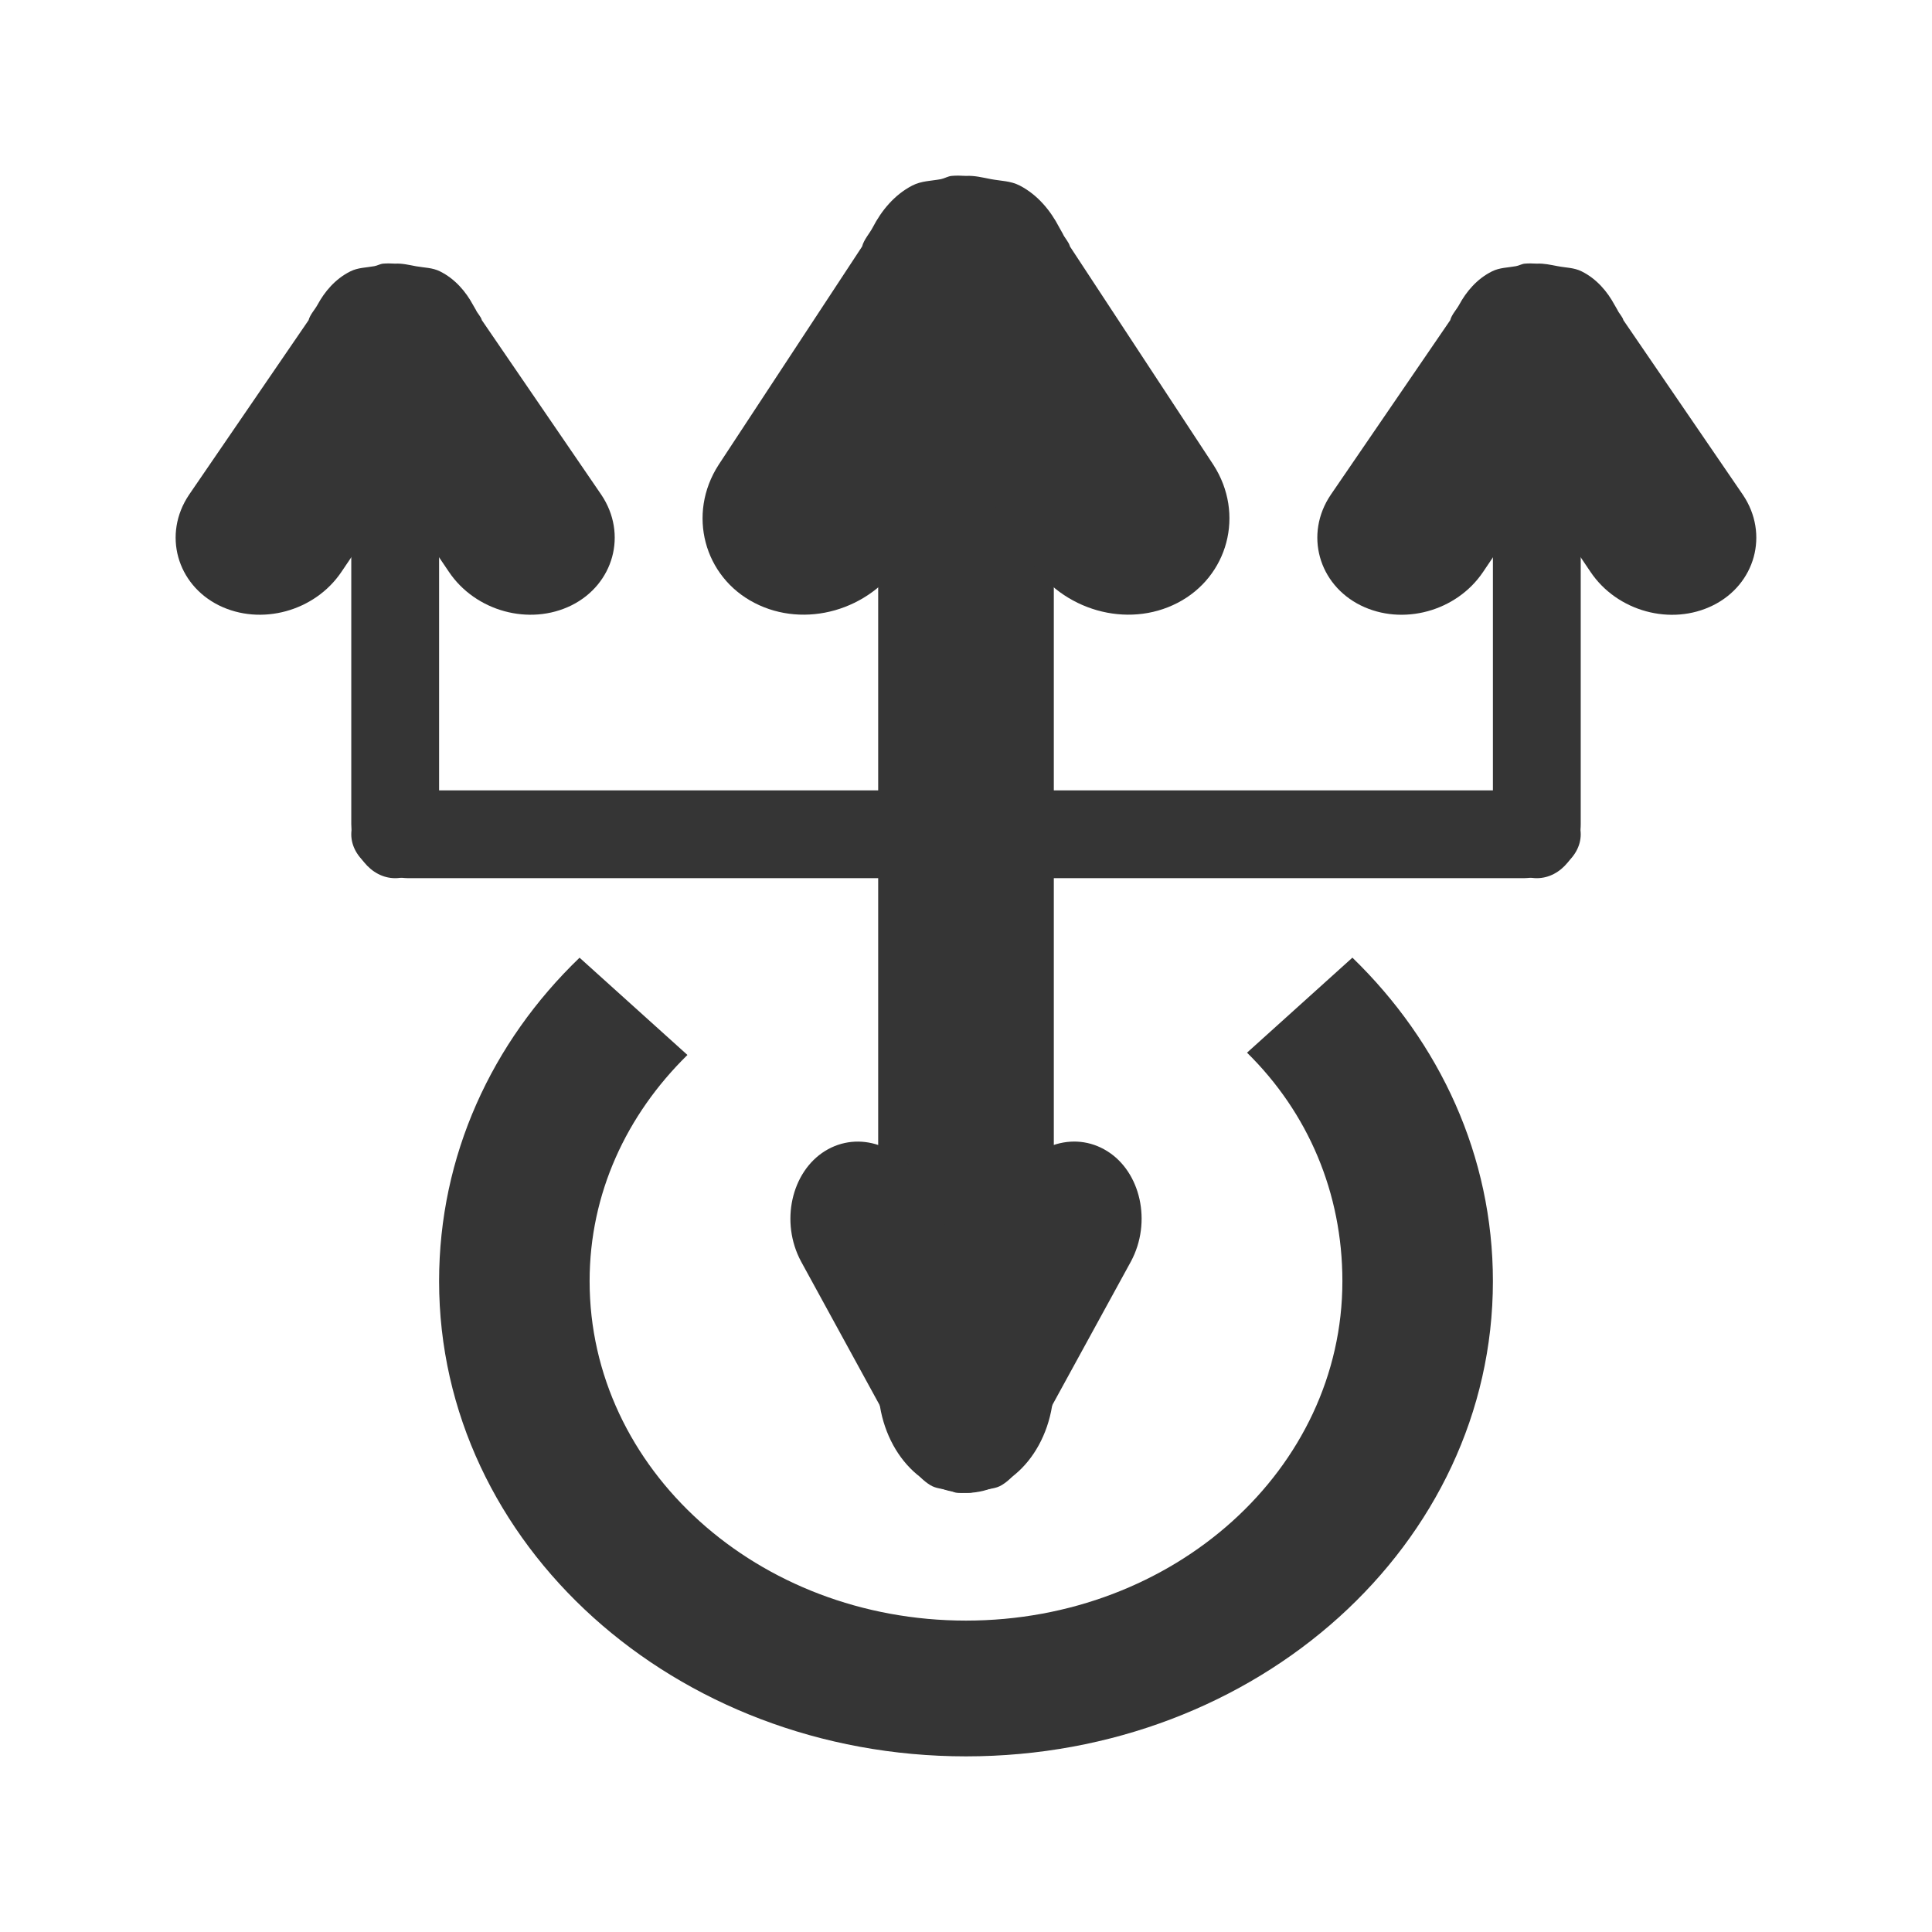
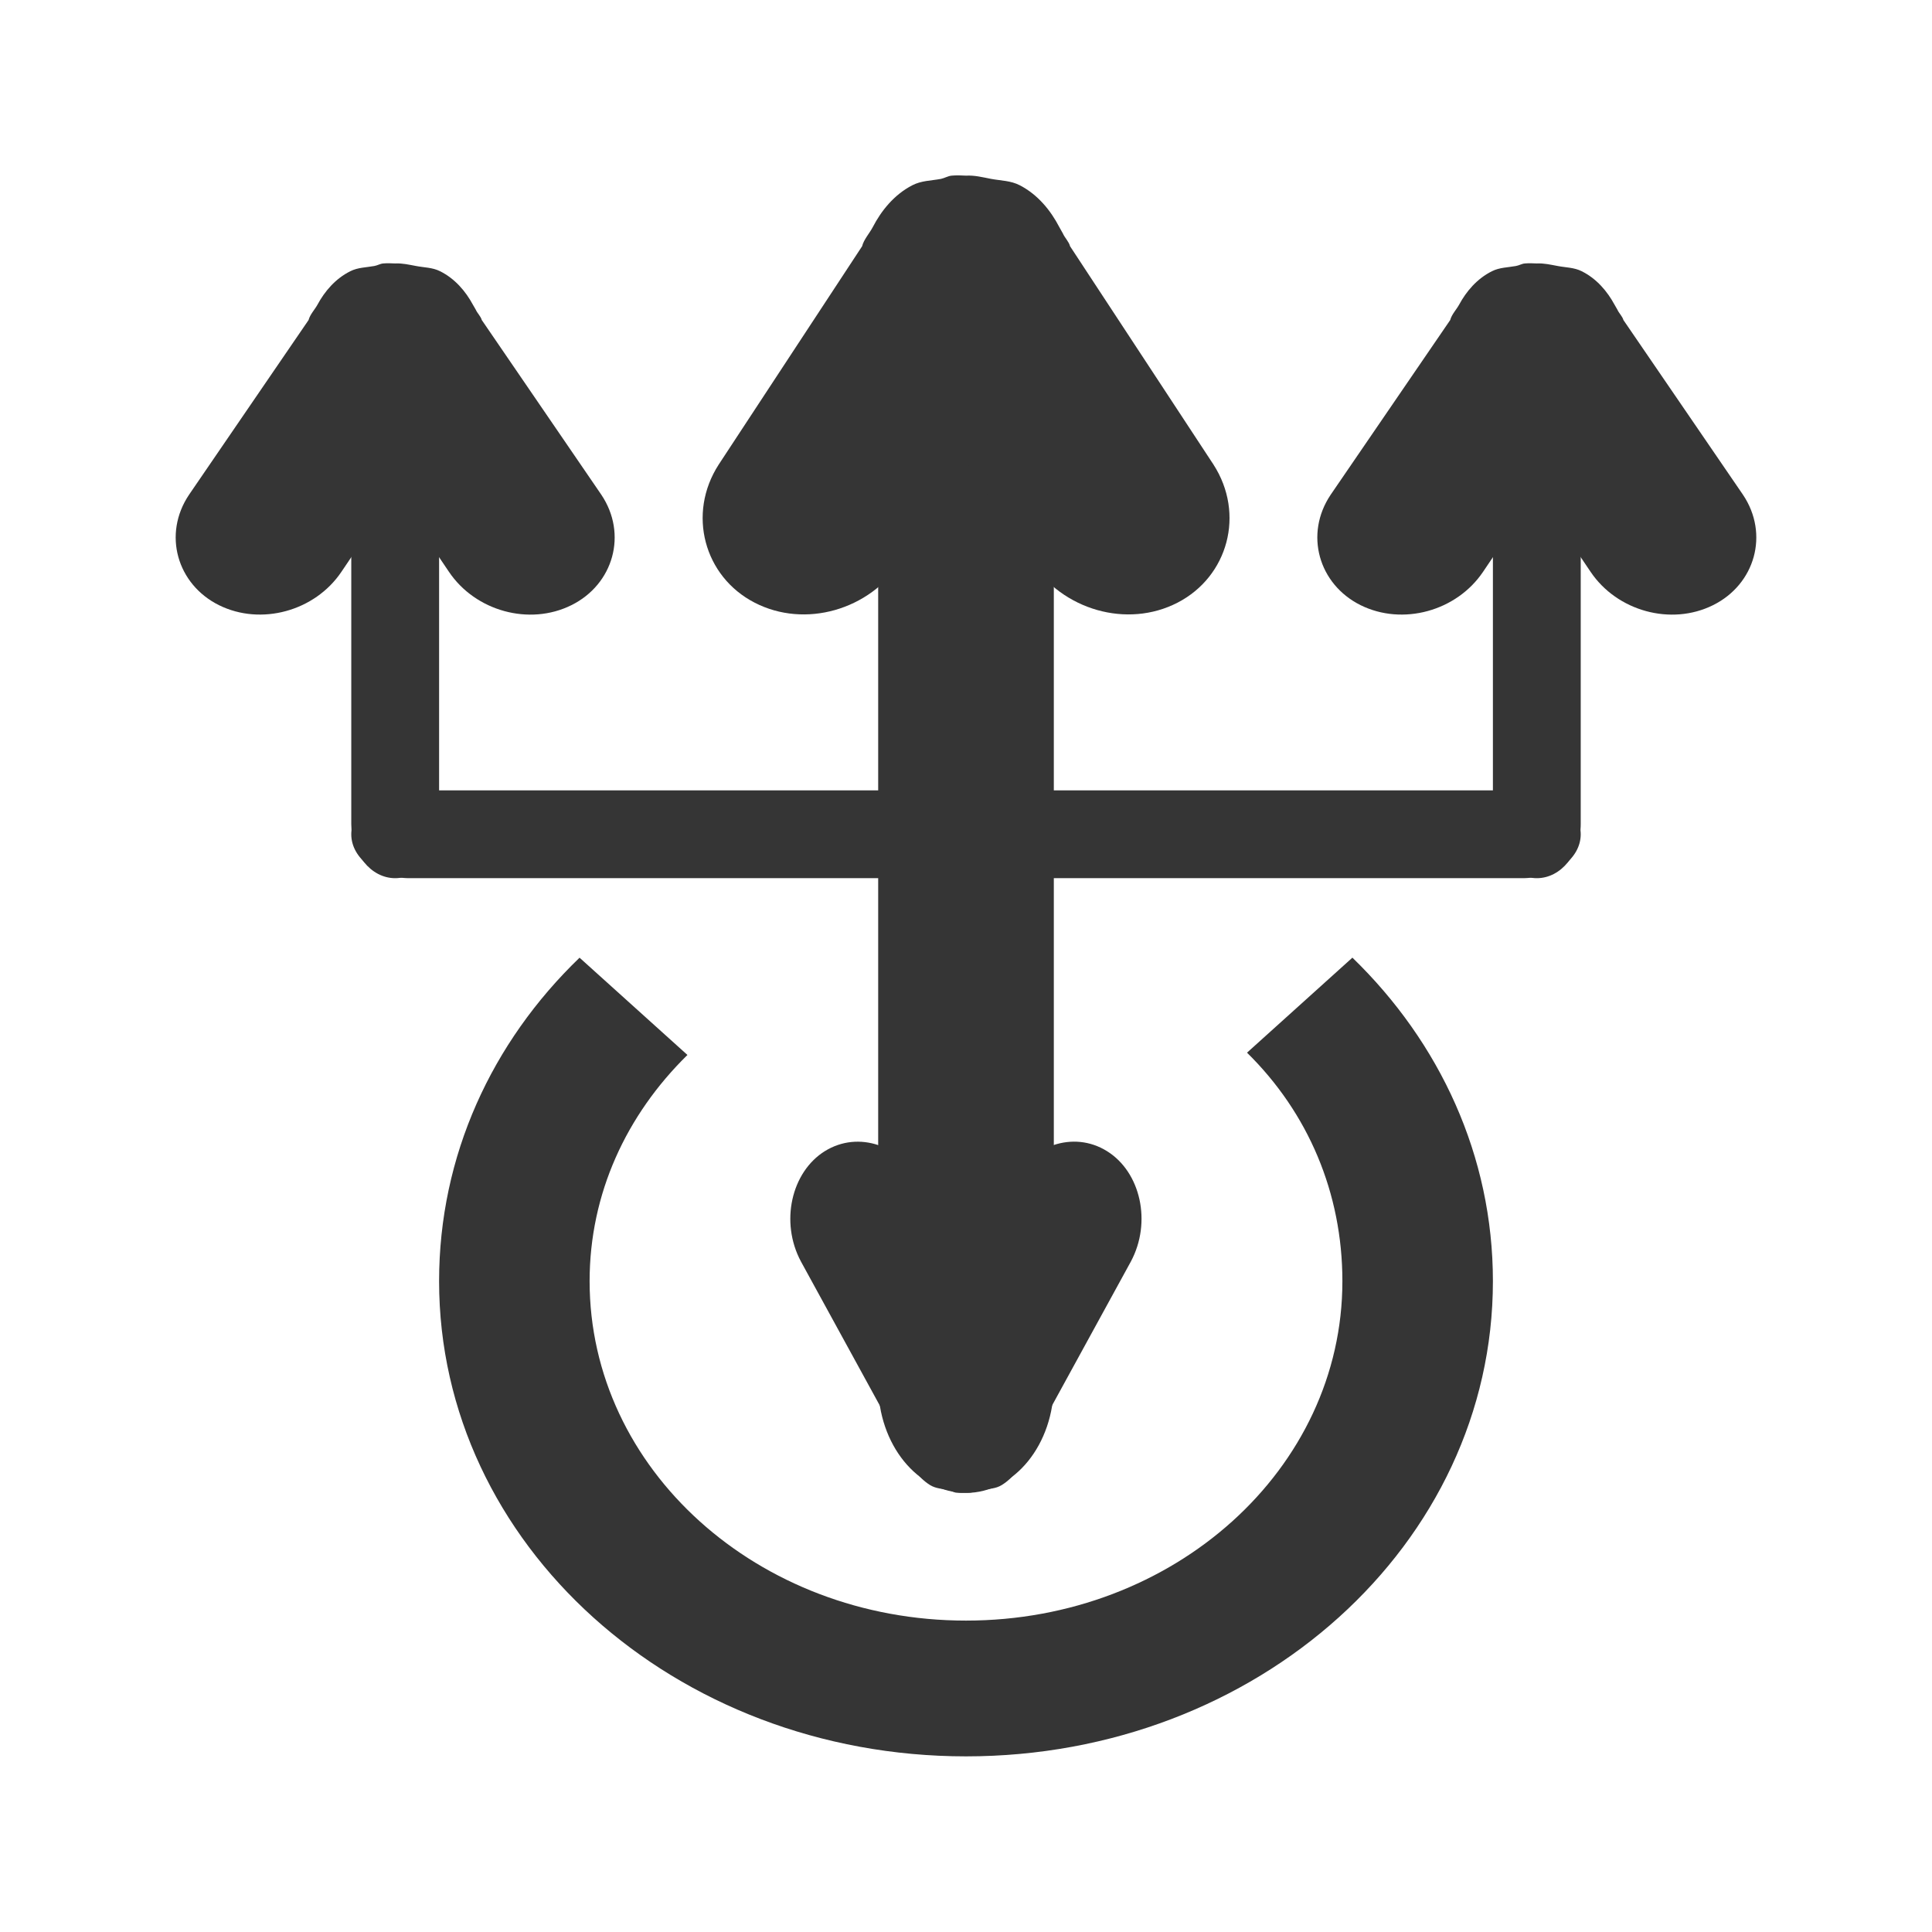
- <svg xmlns="http://www.w3.org/2000/svg" id="svg2" height="16" width="16" version="1.0">
-   <defs id="defs3012" />
-   <g id="g3822" style="fill:#353535;fill-opacity:1" transform="scale(0.7272727,0.7272727)">
-     <path id="path2993" d="M 6.6,10.905 C 5.599,11.868 5,13.161 5,14.589 5,17.583 7.68,20 11,20 c 3.32,0 6,-2.417 6,-5.411 0,-1.425 -0.604,-2.719 -1.6,-3.684 l -1.2,1.082 c 0.696,0.684 1.086,1.597 1.086,2.602 0,2.138 -1.914,3.865 -4.286,3.865 -2.371,0 -4.286,-1.726 -4.286,-3.865 0,-0.999 0.42,-1.895 1.114,-2.576 l -1.229,-1.108 z" style="fill:#353535;fill-opacity:1;stroke:none" />
-     <rect rx="1.235" y="4" x="10" height="13" width="2" id="rect3788" style="fill:#353535;fill-opacity:1;stroke:none" ry="1.235" />
-     <rect transform="matrix(0,-1,1,0,0,0)" style="fill:#353535;fill-opacity:1;stroke:none" id="rect4109" width="1" height="14" x="-10" y="4" rx="0.665" ry="0.665" />
-     <rect style="fill:#353535;fill-opacity:1;stroke:none" id="rect4111" width="1" height="5" x="17" y="5" rx="0.617" ry="0.617" />
-     <rect rx="0.617" y="5" x="4" height="5" width="1" id="rect4113" style="fill:#353535;fill-opacity:1;stroke:none" ry="0.617" />
-     <path id="path4115" d="m 10.837,2.003 c -0.043,0.004 -0.08,0.028 -0.122,0.037 -0.112,0.021 -0.223,0.019 -0.327,0.073 -0.207,0.107 -0.353,0.29 -0.449,0.475 -0.037,0.071 -0.103,0.142 -0.122,0.219 L 8.183,5.293 c -0.362,0.561 -0.166,1.276 0.408,1.572 0.574,0.297 1.312,0.086 1.674,-0.475 l 0.735,-1.133 0.735,1.133 c 0.362,0.561 1.1,0.772 1.674,0.475 0.574,-0.297 0.77,-1.011 0.408,-1.572 L 12.184,2.807 c -0.013,-0.052 -0.061,-0.097 -0.082,-0.146 l -0.041,-0.073 c -0.096,-0.185 -0.242,-0.368 -0.449,-0.475 -0.104,-0.054 -0.215,-0.052 -0.327,-0.073 -0.099,-0.019 -0.185,-0.042 -0.286,-0.037 -0.057,-0.003 -0.107,-0.005 -0.163,0 z" style="fill:#353535;fill-opacity:1;stroke:none" />
-     <path id="path4124" d="m 4.364,3.002 c -0.036,0.003 -0.066,0.023 -0.102,0.029 -0.093,0.017 -0.186,0.016 -0.272,0.059 -0.173,0.086 -0.294,0.232 -0.374,0.38 -0.031,0.057 -0.086,0.113 -0.102,0.176 L 2.152,5.635 C 1.851,6.084 2.014,6.655 2.492,6.893 2.971,7.13 3.586,6.961 3.888,6.512 L 4.5,5.606 5.112,6.512 C 5.414,6.961 6.029,7.13 6.508,6.893 6.986,6.655 7.149,6.084 6.848,5.635 L 5.487,3.646 C 5.476,3.604 5.436,3.568 5.419,3.529 L 5.385,3.47 C 5.305,3.322 5.183,3.176 5.01,3.09 4.924,3.047 4.832,3.049 4.738,3.032 4.656,3.017 4.584,2.998 4.5,3.002 c -0.047,-0.002 -0.089,-0.004 -0.136,0 z" style="fill:#353535;fill-opacity:1;stroke:none" />
-     <path style="fill:#353535;fill-opacity:1;stroke:none" d="m 17.364,3.002 c -0.036,0.003 -0.066,0.023 -0.102,0.029 -0.093,0.017 -0.186,0.016 -0.272,0.059 -0.173,0.086 -0.294,0.232 -0.374,0.38 -0.031,0.057 -0.086,0.113 -0.102,0.176 l -1.361,1.989 c -0.302,0.449 -0.138,1.02 0.34,1.258 0.478,0.237 1.093,0.069 1.395,-0.38 l 0.612,-0.907 0.612,0.907 c 0.302,0.449 0.917,0.618 1.395,0.38 0.478,-0.237 0.642,-0.809 0.34,-1.258 l -1.361,-1.989 c -0.011,-0.041 -0.051,-0.078 -0.068,-0.117 l -0.034,-0.059 c -0.08,-0.148 -0.202,-0.295 -0.374,-0.38 -0.086,-0.043 -0.179,-0.041 -0.272,-0.059 -0.082,-0.015 -0.155,-0.033 -0.238,-0.029 -0.047,-0.002 -0.089,-0.004 -0.136,0 z" id="path3011" />
-     <path style="fill:#353535;fill-opacity:1;stroke:none" d="m 10.891,16.998 c -0.029,-0.003 -0.053,-0.023 -0.082,-0.029 -0.075,-0.017 -0.149,-0.016 -0.218,-0.059 -0.138,-0.086 -0.235,-0.232 -0.299,-0.38 -0.025,-0.057 -0.069,-0.113 -0.082,-0.176 L 9.122,14.365 c -0.241,-0.449 -0.11,-1.02 0.272,-1.258 0.383,-0.237 0.875,-0.069 1.116,0.38 l 0.49,0.907 0.49,-0.907 c 0.241,-0.449 0.733,-0.618 1.116,-0.38 0.383,0.237 0.513,0.809 0.272,1.258 l -1.089,1.989 c -0.009,0.041 -0.041,0.078 -0.054,0.117 l -0.027,0.059 c -0.064,0.148 -0.161,0.295 -0.299,0.38 -0.069,0.043 -0.143,0.041 -0.218,0.059 -0.066,0.015 -0.124,0.033 -0.191,0.029 -0.038,0.002 -0.071,0.004 -0.109,0 z" id="path3811" />
+ <svg xmlns="http://www.w3.org/2000/svg" viewBox="0 0 16 16">
+   <g transform="scale(0.7272727,0.7272727)" style="fill:#353535;fill-opacity:1">
+     <path d="m 6.6 10.905 c -1 0.963 -1.6 2.256 -1.6 3.684 0 2.994 2.68 5.411 6 5.411 c 3.32 0 6 -2.417 6 -5.411 0 -1.425 -0.604 -2.719 -1.6 -3.684 l -1.2 1.082 c 0.696 0.684 1.086 1.597 1.086 2.602 0 2.138 -1.914 3.865 -4.286 3.865 -2.371 0 -4.286 -1.726 -4.286 -3.865 0 -0.999 0.42 -1.895 1.114 -2.576 l -1.229 -1.108 z" style="stroke:none" />
+     <rect rx="1" y="4" x="10" height="13" width="2" ry="1.235" style="stroke:none" />
+     <rect transform="matrix(0,-1,1,0,0,0)" width="1" height="14" x="-10" y="4" rx="0.5" ry="0.665" style="stroke:none" />
+     <rect width="1" height="5" x="17" y="5" rx="0.5" ry="0.617" style="stroke:none" />
+     <rect rx="0.5" y="5" x="4" height="5" width="1" ry="0.617" style="stroke:none" />
+     <path d="m 10.837 2 c -0.043 0.004 -0.08 0.028 -0.122 0.037 -0.112 0.021 -0.223 0.019 -0.327 0.073 -0.207 0.107 -0.353 0.29 -0.449 0.475 -0.037 0.071 -0.103 0.142 -0.122 0.219 l -1.633 2.486 c -0.362 0.561 -0.166 1.276 0.408 1.572 0.574 0.297 1.312 0.086 1.674 -0.475 l 0.735 -1.133 0.735 1.133 c 0.362 0.561 1.1 0.772 1.674 0.475 0.574 -0.297 0.77 -1.01 0.408 -1.572 l -1.633 -2.486 c -0.013 -0.052 -0.061 -0.097 -0.082 -0.146 l -0.041 -0.073 c -0.096 -0.185 -0.242 -0.368 -0.449 -0.475 -0.104 -0.054 -0.215 -0.052 -0.327 -0.073 -0.099 -0.019 -0.185 -0.042 -0.286 -0.037 -0.057 -0.003 -0.107 -0.005 -0.163 0 z" style="stroke:none" />
+     <path d="m 4.364 3 c -0.036 0.003 -0.066 0.023 -0.102 0.029 -0.093 0.017 -0.186 0.016 -0.272 0.059 -0.173 0.086 -0.294 0.232 -0.374 0.38 -0.031 0.057 -0.086 0.113 -0.102 0.176 l -1.361 1.989 c -0.302 0.449 -0.138 1.02 0.34 1.258 0.478 0.237 1.093 0.069 1.395 -0.38 l 0.612 -0.907 0.612 0.907 c 0.302 0.449 0.917 0.618 1.395 0.38 0.478 -0.237 0.642 -0.809 0.34 -1.258 l -1.361 -1.989 c -0.011 -0.041 -0.051 -0.078 -0.068 -0.117 l -0.034 -0.059 c -0.08 -0.148 -0.202 -0.295 -0.374 -0.38 -0.086 -0.043 -0.179 -0.041 -0.272 -0.059 -0.082 -0.015 -0.155 -0.033 -0.238 -0.029 c -0.047 -0.002 -0.089 -0.004 -0.136 0 z" style="stroke:none" />
+     <path d="m 17.364 3 c -0.036 0.003 -0.066 0.023 -0.102 0.029 -0.093 0.017 -0.186 0.016 -0.272 0.059 -0.173 0.086 -0.294 0.232 -0.374 0.38 -0.031 0.057 -0.086 0.113 -0.102 0.176 l -1.361 1.989 c -0.302 0.449 -0.138 1.02 0.34 1.258 0.478 0.237 1.093 0.069 1.395 -0.38 l 0.612 -0.907 0.612 0.907 c 0.302 0.449 0.917 0.618 1.395 0.38 0.478 -0.237 0.642 -0.809 0.34 -1.258 l -1.361 -1.989 c -0.011 -0.041 -0.051 -0.078 -0.068 -0.117 l -0.034 -0.059 c -0.08 -0.148 -0.202 -0.295 -0.374 -0.38 -0.086 -0.043 -0.179 -0.041 -0.272 -0.059 -0.082 -0.015 -0.155 -0.033 -0.238 -0.029 -0.047 -0.002 -0.089 -0.004 -0.136 0 z" style="stroke:none" />
+     <path d="m 10.891 16.998 c -0.029 -0.003 -0.053 -0.023 -0.082 -0.029 -0.075 -0.017 -0.149 -0.016 -0.218 -0.058 -0.138 -0.086 -0.235 -0.232 -0.299 -0.38 -0.025 -0.057 -0.069 -0.113 -0.082 -0.176 l -1.089 -1.989 c -0.241 -0.449 -0.11 -1.02 0.272 -1.258 0.383 -0.237 0.875 -0.069 1.116 0.38 l 0.49 0.907 0.49 -0.907 c 0.241 -0.449 0.733 -0.618 1.116 -0.38 0.383 0.237 0.513 0.809 0.272 1.258 l -1.089 1.989 c -0.008 0.041 -0.041 0.078 -0.054 0.117 l -0.027 0.058 c -0.064 0.148 -0.161 0.295 -0.299 0.38 -0.069 0.043 -0.143 0.041 -0.218 0.058 -0.066 0.015 -0.124 0.033 -0.191 0.029 -0.038 0.002 -0.071 0.004 -0.109 0 z" style="stroke:none" />
  </g>
</svg>
